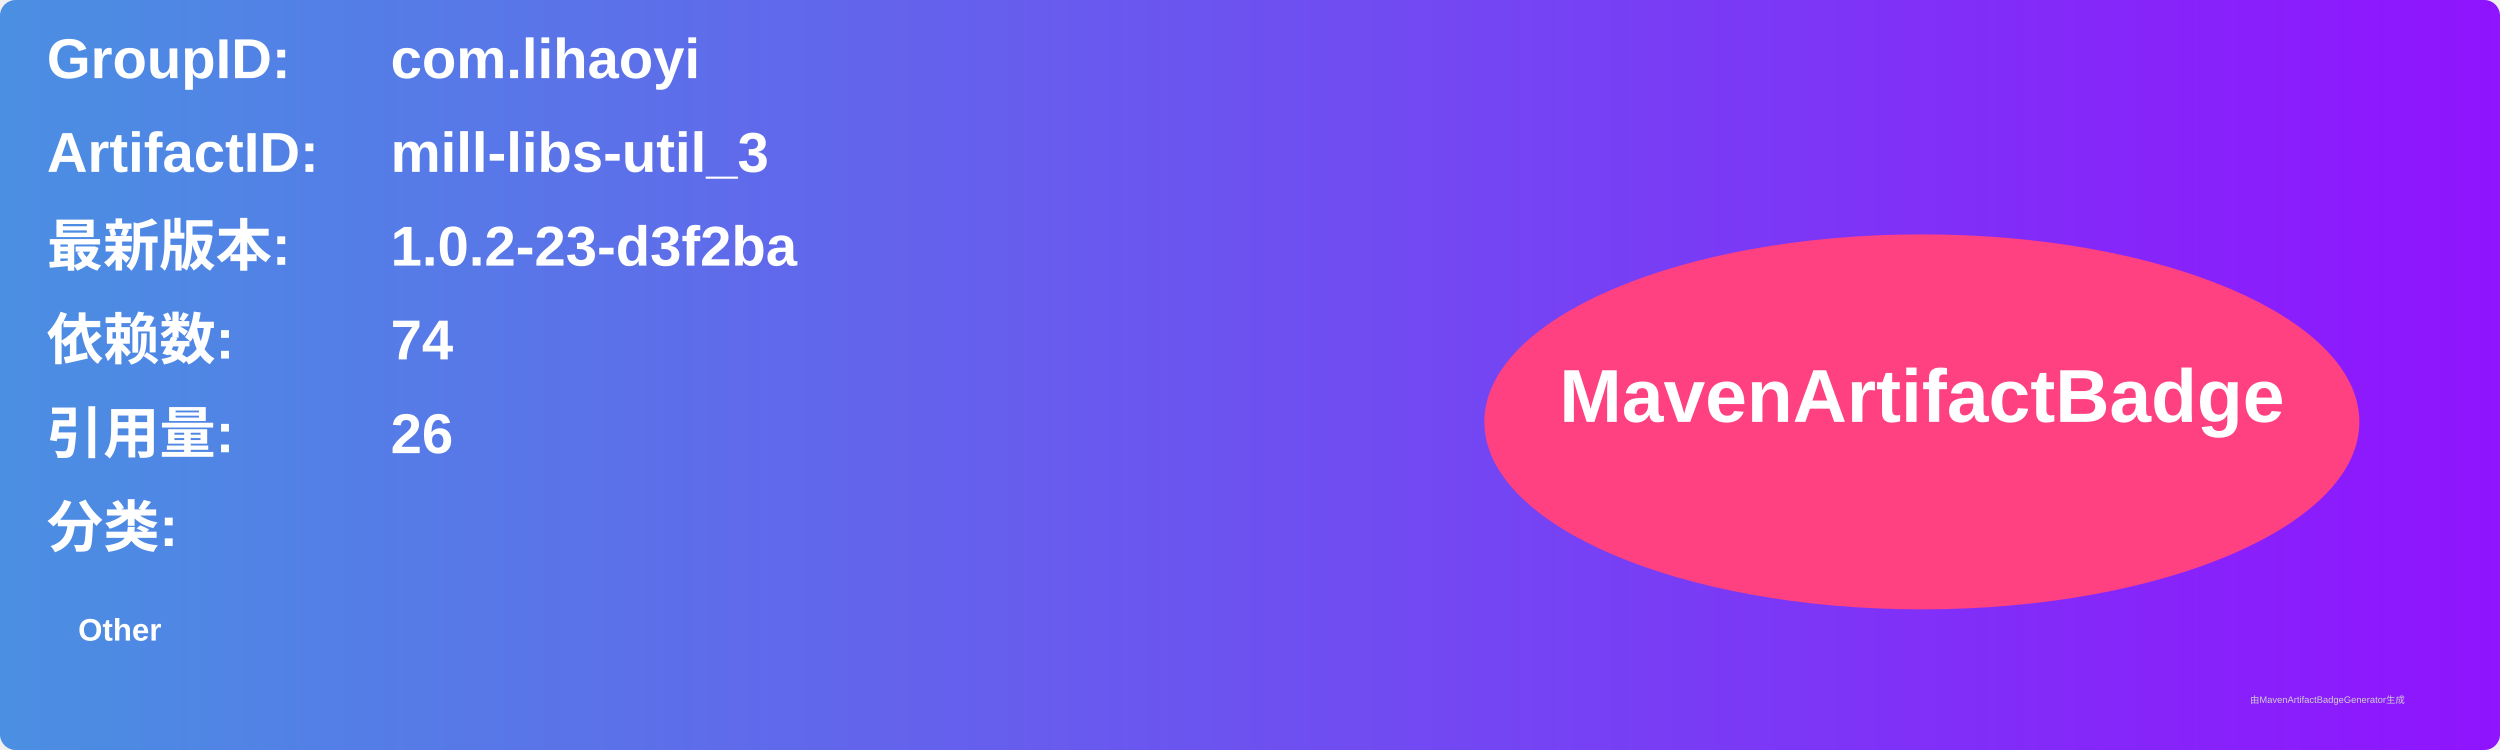
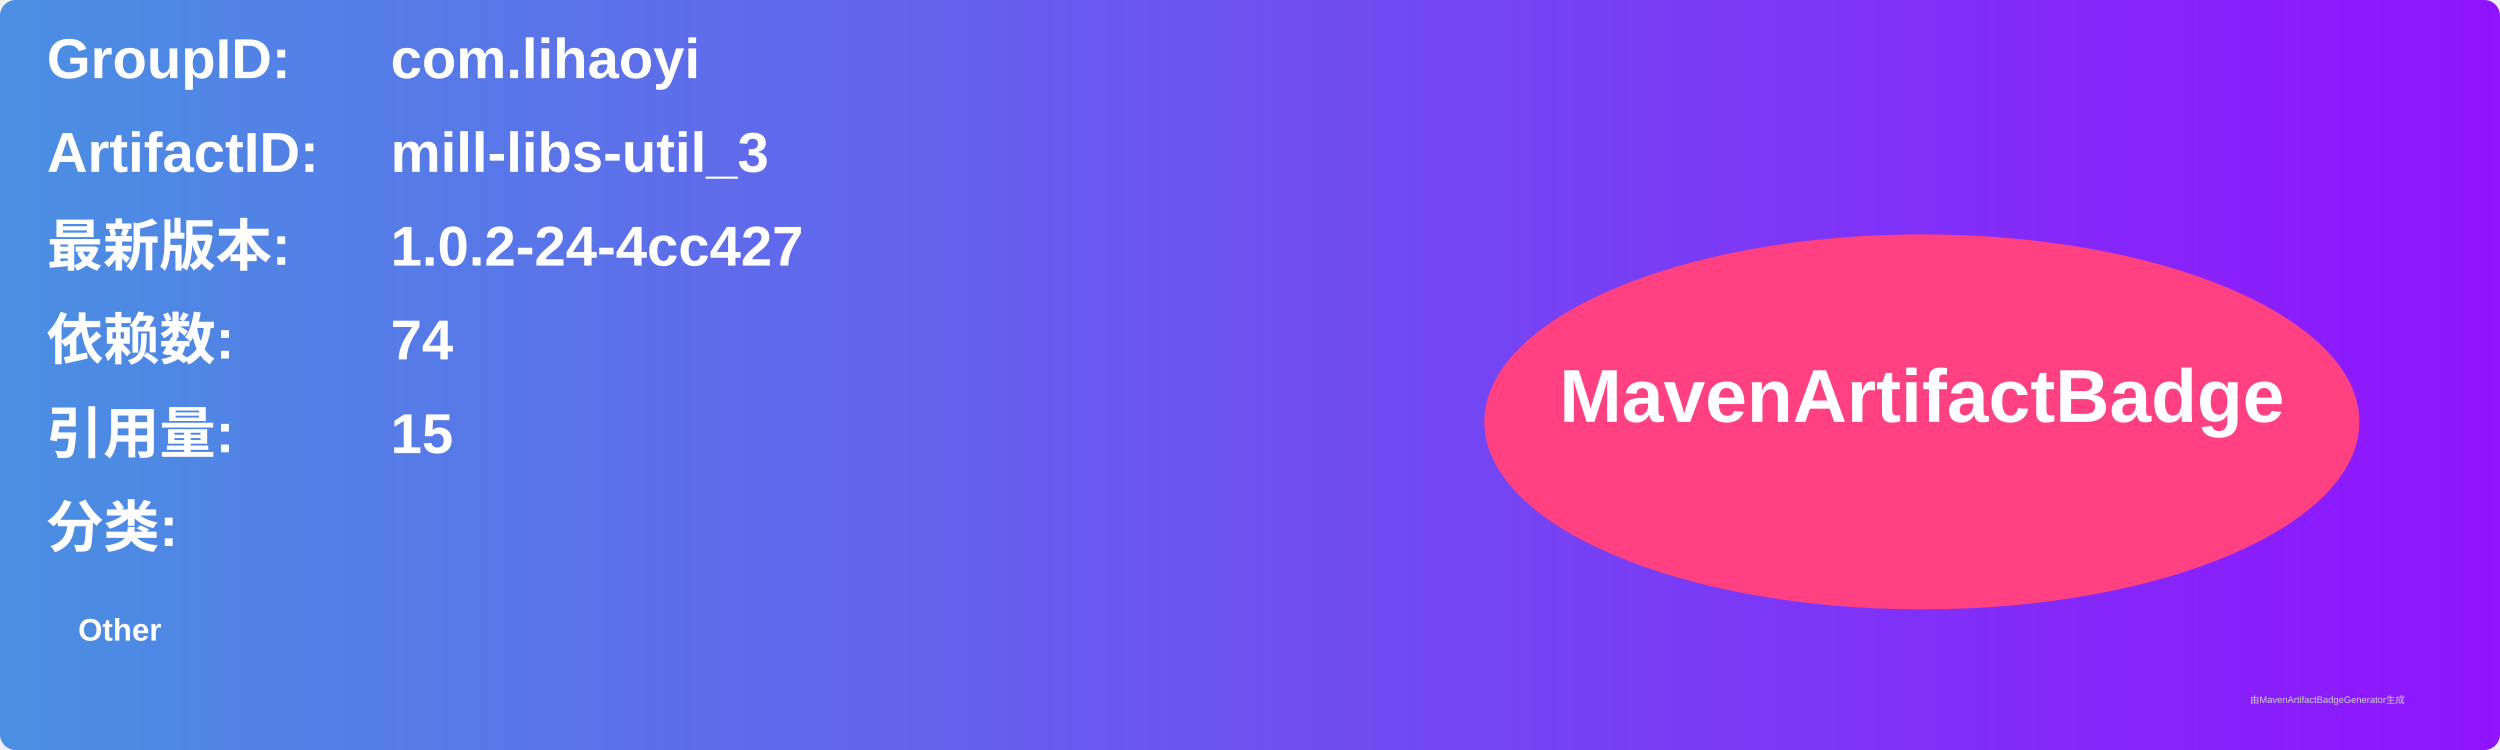
<svg xmlns="http://www.w3.org/2000/svg" width="800" height="240" viewBox="0 0 800 240">
  <linearGradient id="grad" x1="0%" y1="0%" x2="100%" y2="0%">
    <stop offset="0%" stop-color="#4a90e2" />
    <stop offset="100%" stop-color="#9013fe" />
  </linearGradient>
  <rect width="100%" height="100%" rx="5" ry="5" fill="url(#grad)" />
  <g transform="translate(15, 15)">
    <text x="0" y="10" font-family="Arial" font-size="18" fill="white" font-weight="bold" width="260">GroupID:</text>
    <text x="110" y="10" font-family="Arial" font-size="18" fill="white" font-weight="bold" width="460">com.lihaoyi</text>
    <text x="0" y="40" font-family="Arial" font-size="18" fill="white" font-weight="bold" width="260">ArtifactID:</text>
    <text x="110" y="40" font-family="Arial" font-size="18" fill="white" font-weight="bold" width="460">mill-libs-util_3</text>
    <text x="0" y="70" font-family="Arial" font-size="18" fill="white" font-weight="bold">最新版本:</text>
    <text x="110" y="70" font-family="Arial" font-size="18" fill="white" font-weight="bold">
-       <tspan font-weight="bold">1.0.2-23-d3f2ba</tspan>
+       <tspan font-weight="bold">1.0.2-24-4cc427</tspan>
    </text>
    <text x="0" y="100" font-family="Arial" font-size="18" fill="white" font-weight="bold">依赖数: </text>
    <text x="110" y="100" font-family="Arial" font-size="18" fill="white">
      <tspan font-weight="bold">74</tspan>
    </text>
    <text x="0" y="130" font-family="Arial" font-size="18" fill="white" font-weight="bold">引用量: </text>
    <text x="110" y="130" font-family="Arial" font-size="18" fill="white">
-       <tspan font-weight="bold">26</tspan>
+       <tspan font-weight="bold">15</tspan>
    </text>
    <text x="0" y="160" font-family="Arial" font-size="18" fill="white" font-weight="bold">分类:</text>
    <text x="10" y="190" font-family="Arial" font-size="10" fill="white">
      <tspan font-weight="bold">Other</tspan>
    </text>
    <ellipse cx="600" cy="120" rx="140" ry="60" fill="#ff4081" />
    <text x="600" y="120" text-anchor="middle" font-family="Arial" font-size="24" fill="white" font-weight="bold">MavenArtifactBadge</text>
  </g>
  <text x="720" y="225" font-family="Arial" font-size="3" fill="#d0d0d0">由MavenArtifactBadgeGenerator生成</text>
</svg>
